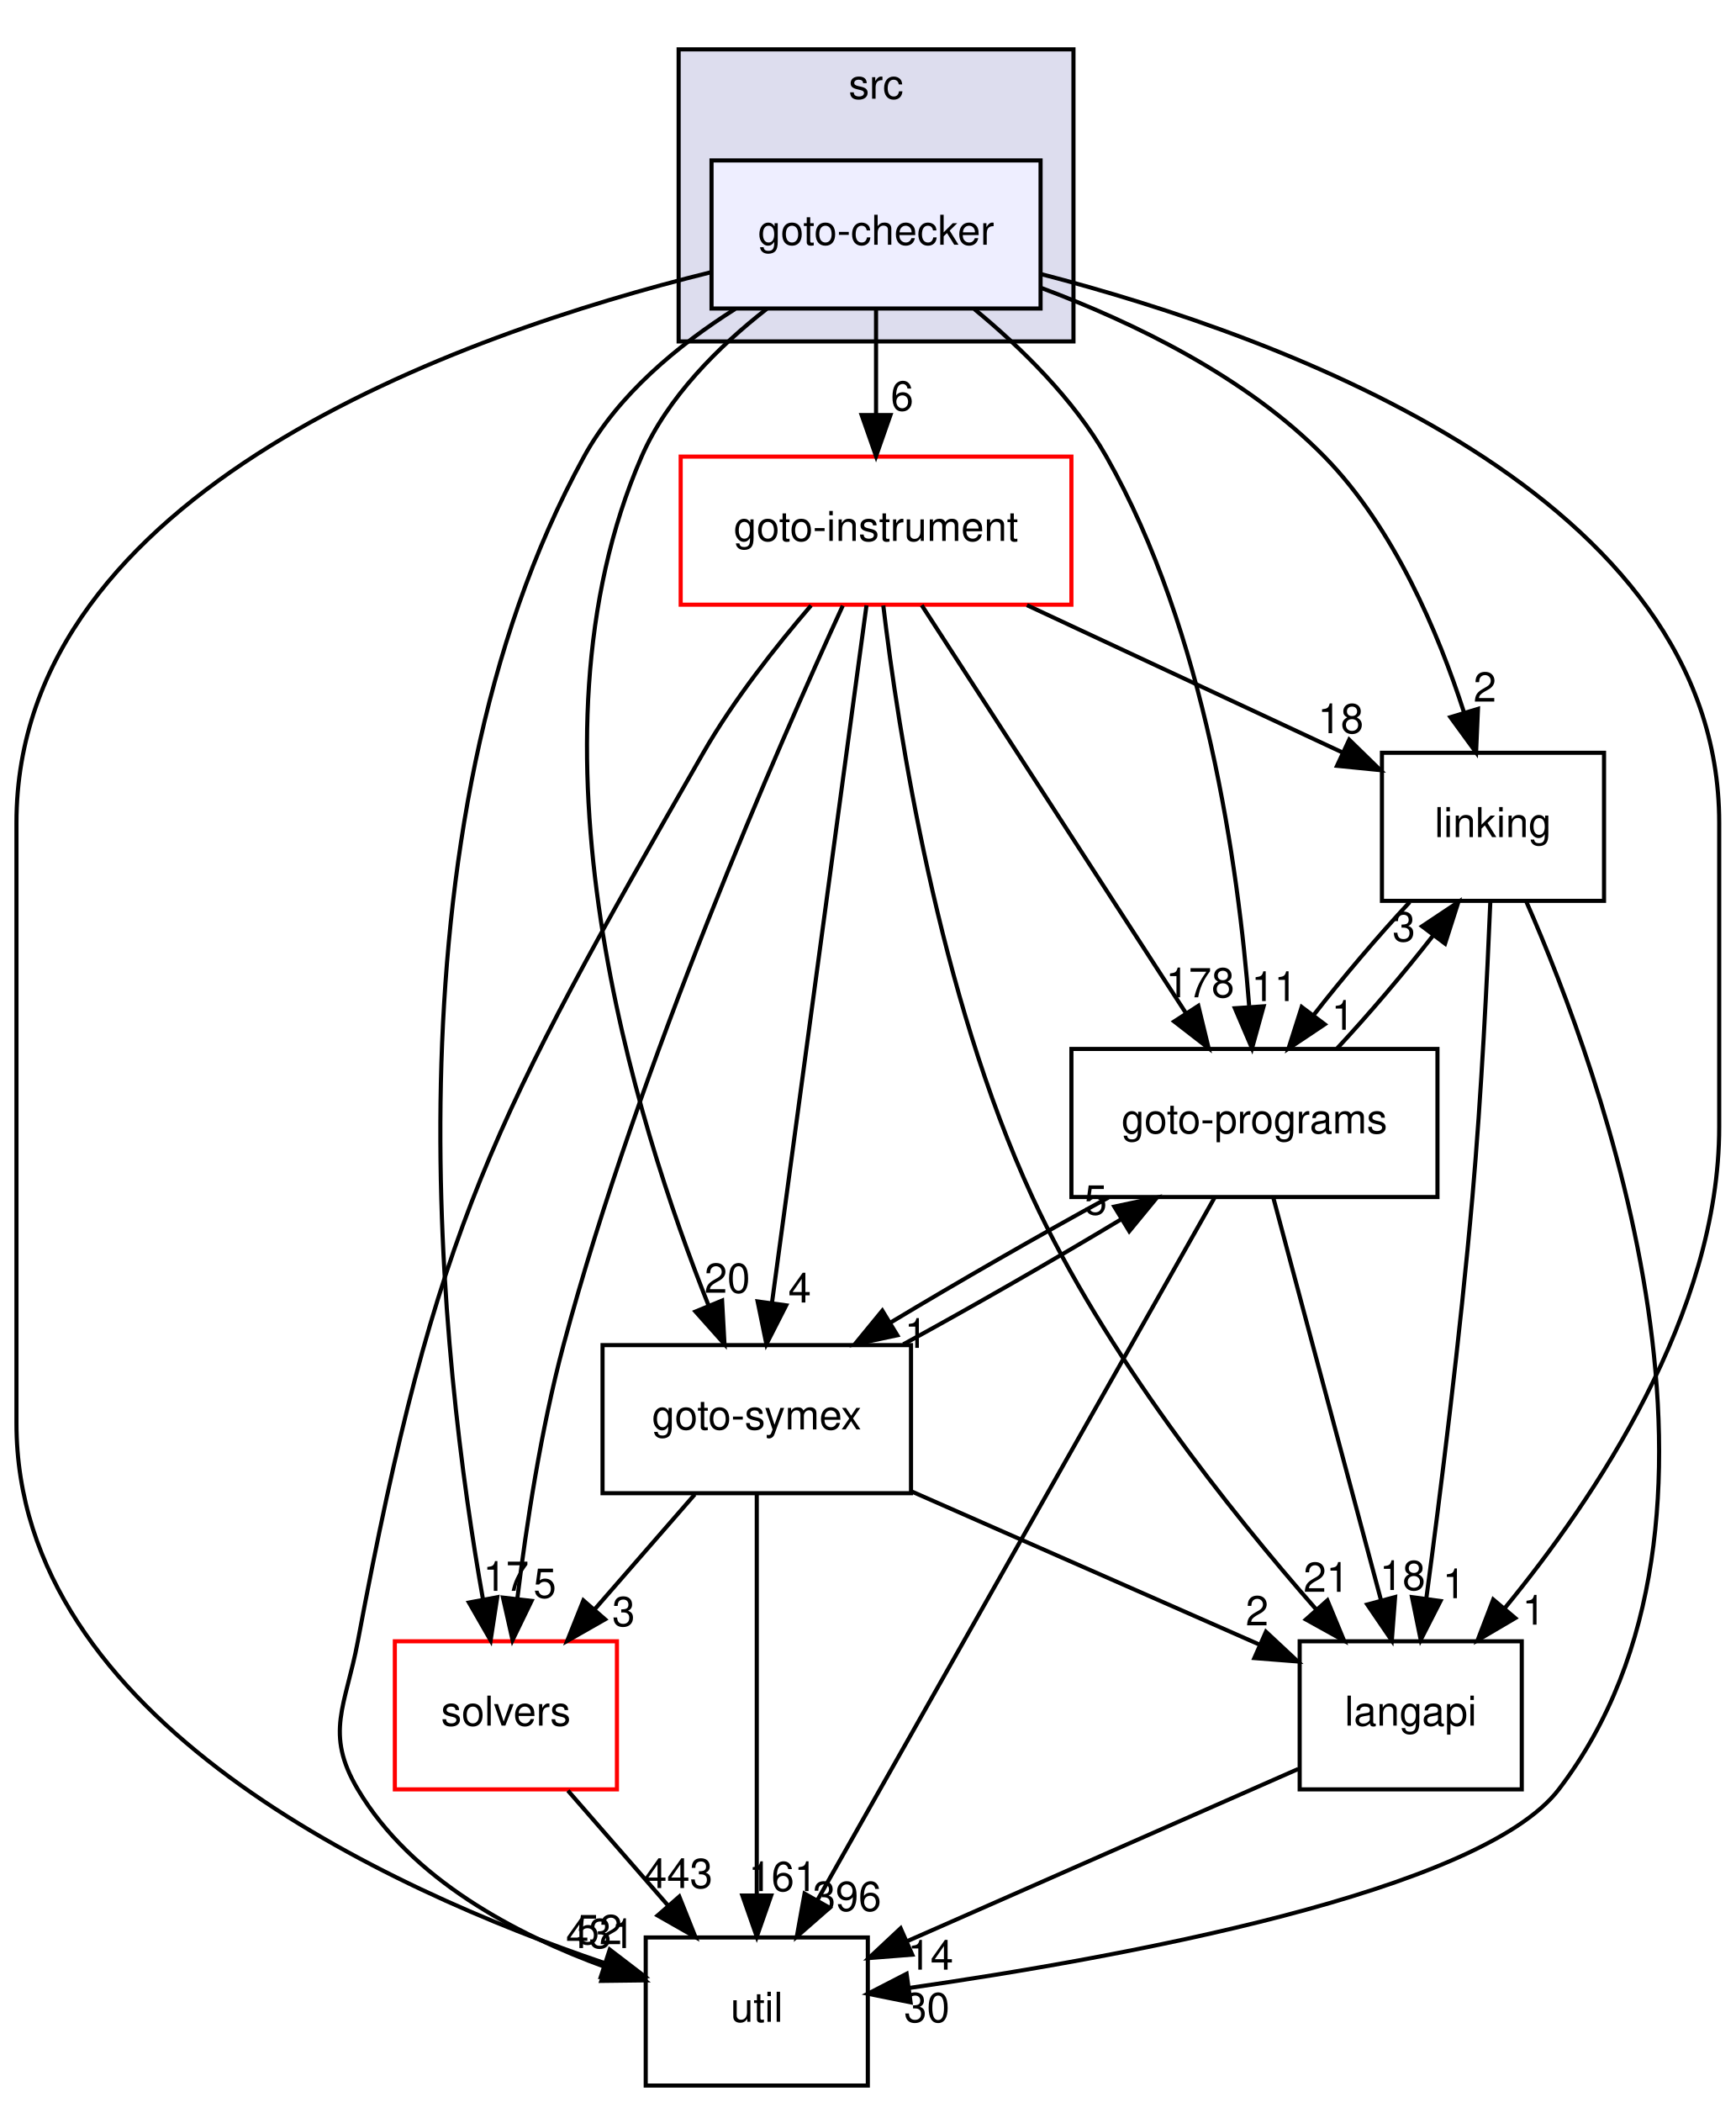
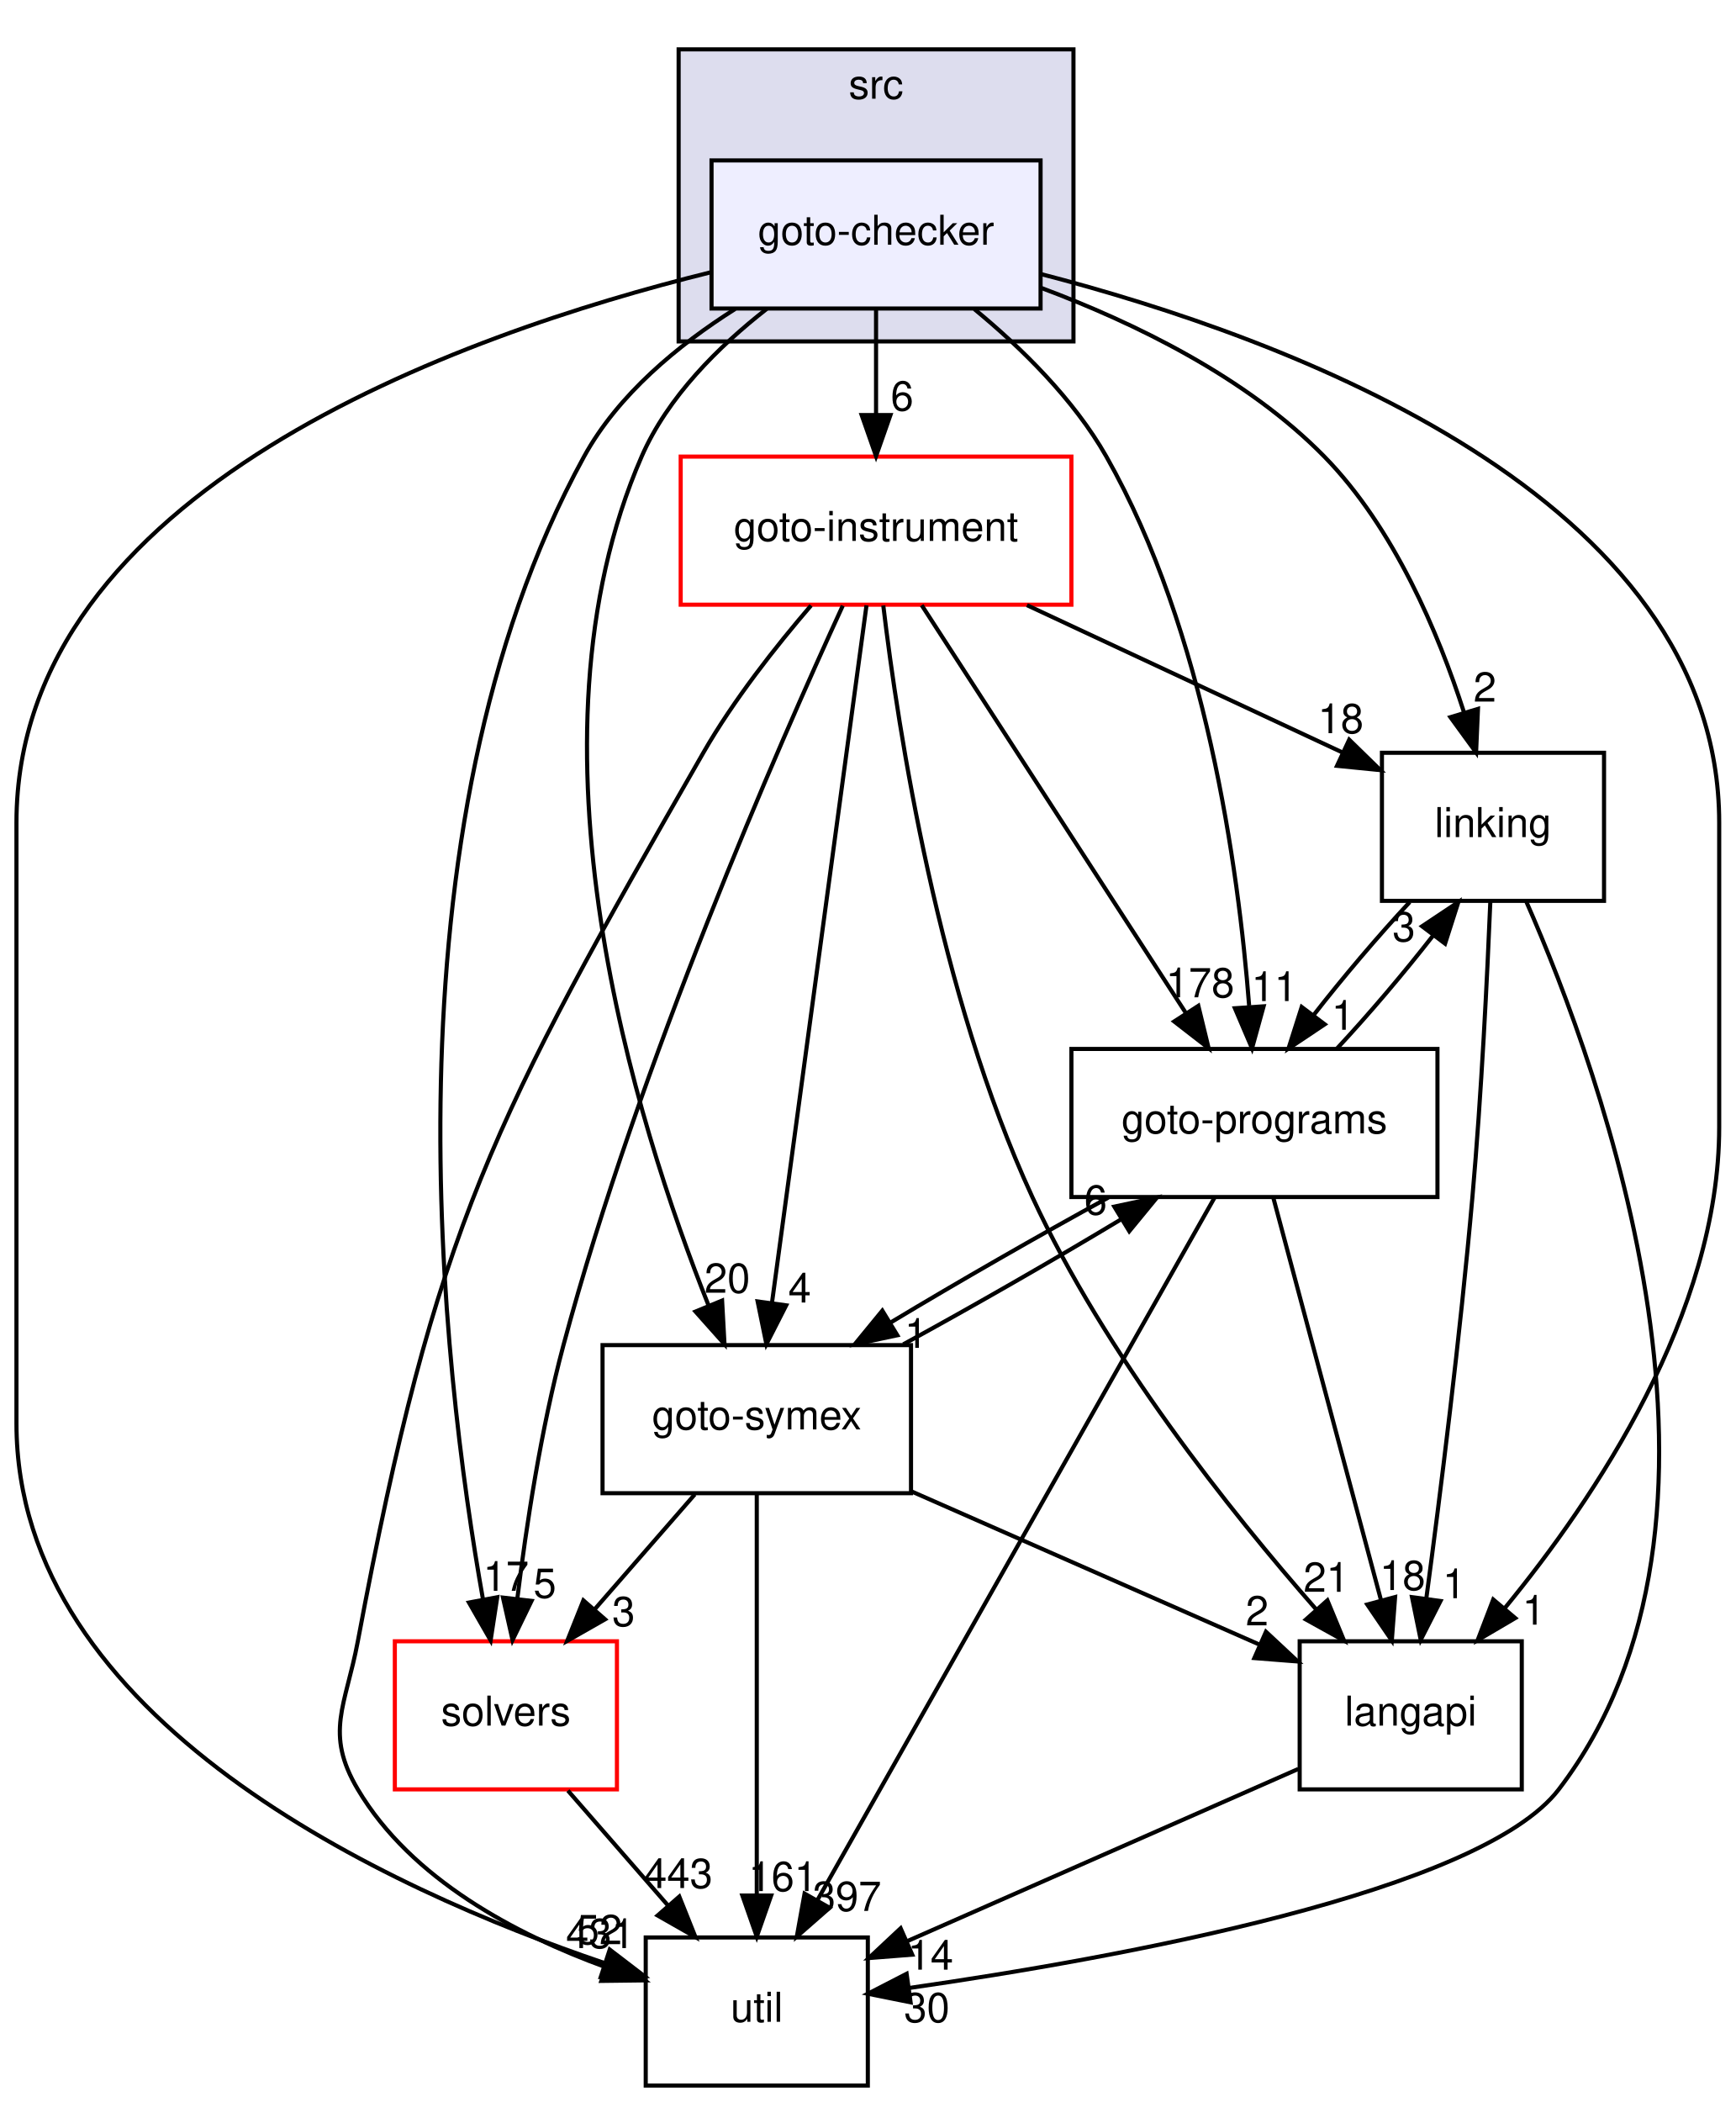
<svg xmlns="http://www.w3.org/2000/svg" xmlns:xlink="http://www.w3.org/1999/xlink" width="422pt" height="511pt" viewBox="0.00 0.00 422.00 511.00">
  <g id="graph0" class="graph" transform="scale(1 1) rotate(0) translate(4 507)">
    <g id="clust1" class="cluster">
      <g id="a_clust1">
        <a xlink:href="dir_68267d1309a1af8e8297ef4c3efbcdba.html" target="_top" xlink:title="src">
          <polygon fill="#ddddee" stroke="black" points="161,-424 161,-495 257,-495 257,-424 161,-424" />
          <text text-anchor="middle" x="209" y="-483" font-family="Helvetica,sans-Serif" font-size="10.00">src</text>
        </a>
      </g>
    </g>
    <g id="node1" class="node">
      <g id="a_node1">
        <a xlink:href="dir_647f57bb6fbe01dbee6443af3bb1115a.html" target="_top" xlink:title="goto-checker">
          <polygon fill="#eeeeff" stroke="black" points="249,-468 169,-468 169,-432 249,-432 249,-468" />
          <text text-anchor="middle" x="209" y="-447.5" font-family="Helvetica,sans-Serif" font-size="10.00">goto-checker</text>
        </a>
      </g>
    </g>
    <g id="node2" class="node">
      <g id="a_node2">
        <a xlink:href="dir_7ec25742ab1d47a7a6823282222807fd.html" target="_top" xlink:title="linking">
          <polygon fill="none" stroke="black" points="386,-324 332,-324 332,-288 386,-288 386,-324" />
          <text text-anchor="middle" x="359" y="-303.5" font-family="Helvetica,sans-Serif" font-size="10.00">linking</text>
        </a>
      </g>
    </g>
    <g id="edge20" class="edge">
      <path fill="none" stroke="black" d="M249.1,-437.03C271.69,-428.6 299.08,-415.32 318,-396 334.95,-378.69 345.73,-353.1 351.96,-333.8" />
      <polygon fill="black" stroke="black" points="355.35,-334.67 354.89,-324.08 348.65,-332.65 355.35,-334.67" />
      <g id="a_edge20-headlabel">
        <a xlink:href="dir_000020_000029.html" target="_top" xlink:title="2">
          <text text-anchor="middle" x="357.03" y="-336.43" font-family="Helvetica,sans-Serif" font-size="10.00">2</text>
        </a>
      </g>
    </g>
    <g id="node3" class="node">
      <g id="a_node3">
        <a xlink:href="dir_19373f467389307dc54ab8a6e9e19559.html" target="_top" xlink:title="solvers">
          <polygon fill="none" stroke="red" points="146,-108 92,-108 92,-72 146,-72 146,-108" />
          <text text-anchor="middle" x="119" y="-87.5" font-family="Helvetica,sans-Serif" font-size="10.00">solvers</text>
        </a>
      </g>
    </g>
    <g id="edge21" class="edge">
      <path fill="none" stroke="black" d="M174.74,-431.89C160.91,-423.14 146.29,-411.1 138,-396 87.9,-304.67 103.47,-174.02 113.45,-118.09" />
      <polygon fill="black" stroke="black" points="116.9,-118.71 115.29,-108.24 110.02,-117.42 116.9,-118.71" />
      <g id="a_edge21-headlabel">
        <a xlink:href="dir_000020_000032.html" target="_top" xlink:title="17">
          <text text-anchor="middle" x="119.03" y="-120.26" font-family="Helvetica,sans-Serif" font-size="10.00">17</text>
        </a>
      </g>
    </g>
    <g id="node4" class="node">
      <g id="a_node4">
        <a xlink:href="dir_b7878ad5ecbf2506f4125b9d34c97e45.html" target="_top" xlink:title="util">
          <polygon fill="none" stroke="black" points="207,-36 153,-36 153,0 207,0 207,-36" />
          <text text-anchor="middle" x="180" y="-15.5" font-family="Helvetica,sans-Serif" font-size="10.00">util</text>
        </a>
      </g>
    </g>
    <g id="edge22" class="edge">
      <path fill="none" stroke="black" d="M168.7,-440.78C107.97,-425.76 0,-387.72 0,-307 0,-307 0,-307 0,-161 0,-88.83 90.29,-47.66 142.98,-29.78" />
      <polygon fill="black" stroke="black" points="144.25,-33.05 152.66,-26.61 142.07,-26.39 144.25,-33.05" />
      <g id="a_edge22-headlabel">
        <a xlink:href="dir_000020_000033.html" target="_top" xlink:title="52">
          <text text-anchor="middle" x="141.71" y="-34.36" font-family="Helvetica,sans-Serif" font-size="10.00">52</text>
        </a>
      </g>
    </g>
    <g id="node5" class="node">
      <g id="a_node5">
        <a xlink:href="dir_4cd183c173ff5cfcfce420f655b591bf.html" target="_top" xlink:title="goto-instrument">
          <polygon fill="none" stroke="red" points="256.5,-396 161.5,-396 161.5,-360 256.5,-360 256.5,-396" />
          <text text-anchor="middle" x="209" y="-375.5" font-family="Helvetica,sans-Serif" font-size="10.00">goto-instrument</text>
        </a>
      </g>
    </g>
    <g id="edge23" class="edge">
      <path fill="none" stroke="black" d="M209,-431.7C209,-423.98 209,-414.71 209,-406.11" />
      <polygon fill="black" stroke="black" points="212.5,-406.1 209,-396.1 205.5,-406.1 212.5,-406.1" />
      <g id="a_edge23-headlabel">
        <a xlink:href="dir_000020_000023.html" target="_top" xlink:title="6">
          <text text-anchor="middle" x="215.34" y="-407.2" font-family="Helvetica,sans-Serif" font-size="10.00">6</text>
        </a>
      </g>
    </g>
    <g id="node6" class="node">
      <g id="a_node6">
        <a xlink:href="dir_807c5b2c83e0c14a10083f60cf67ca05.html" target="_top" xlink:title="goto-programs">
          <polygon fill="none" stroke="black" points="345.5,-252 256.5,-252 256.5,-216 345.5,-216 345.5,-252" />
          <text text-anchor="middle" x="301" y="-231.5" font-family="Helvetica,sans-Serif" font-size="10.00">goto-programs</text>
        </a>
      </g>
    </g>
    <g id="edge24" class="edge">
      <path fill="none" stroke="black" d="M232.91,-431.85C244.27,-422.49 257.07,-409.97 265,-396 289.14,-353.48 297.1,-296.08 299.71,-262.55" />
      <polygon fill="black" stroke="black" points="303.23,-262.36 300.41,-252.15 296.25,-261.89 303.23,-262.36" />
      <g id="a_edge24-headlabel">
        <a xlink:href="dir_000020_000024.html" target="_top" xlink:title="11">
          <text text-anchor="middle" x="305.83" y="-263.64" font-family="Helvetica,sans-Serif" font-size="10.00">11</text>
        </a>
      </g>
    </g>
    <g id="node7" class="node">
      <g id="a_node7">
        <a xlink:href="dir_245199dd16b1f3757d78c9dc7747589d.html" target="_top" xlink:title="langapi">
          <polygon fill="none" stroke="black" points="366,-108 312,-108 312,-72 366,-72 366,-108" />
          <text text-anchor="middle" x="339" y="-87.5" font-family="Helvetica,sans-Serif" font-size="10.00">langapi</text>
        </a>
      </g>
    </g>
    <g id="edge25" class="edge">
      <path fill="none" stroke="black" d="M249.01,-440.4C308.67,-424.96 414,-386.45 414,-307 414,-307 414,-307 414,-233 414,-187.77 383.88,-142.85 361.82,-116" />
      <polygon fill="black" stroke="black" points="364.41,-113.64 355.27,-108.27 359.06,-118.16 364.41,-113.64" />
      <g id="a_edge25-headlabel">
        <a xlink:href="dir_000020_000028.html" target="_top" xlink:title="1">
          <text text-anchor="middle" x="368.9" y="-112.05" font-family="Helvetica,sans-Serif" font-size="10.00">1</text>
        </a>
      </g>
    </g>
    <g id="node8" class="node">
      <g id="a_node8">
        <a xlink:href="dir_99e24f80c4828e49b24e2d05c93d325b.html" target="_top" xlink:title="goto-symex">
          <polygon fill="none" stroke="black" points="217.5,-180 142.5,-180 142.5,-144 217.5,-144 217.5,-180" />
          <text text-anchor="middle" x="180" y="-159.5" font-family="Helvetica,sans-Serif" font-size="10.00">goto-symex</text>
        </a>
      </g>
    </g>
    <g id="edge26" class="edge">
      <path fill="none" stroke="black" d="M182.42,-431.91C170.76,-422.81 158.31,-410.49 152,-396 121.59,-326.2 150.5,-234.15 168.32,-189.53" />
      <polygon fill="black" stroke="black" points="171.57,-190.83 172.15,-180.25 165.1,-188.16 171.57,-190.83" />
      <g id="a_edge26-headlabel">
        <a xlink:href="dir_000020_000025.html" target="_top" xlink:title="20">
          <text text-anchor="middle" x="172.83" y="-192.73" font-family="Helvetica,sans-Serif" font-size="10.00">20</text>
        </a>
      </g>
    </g>
    <g id="edge1" class="edge">
      <path fill="none" stroke="black" d="M367.07,-287.89C385.44,-246.12 425.11,-137.55 375,-72 355.91,-47.03 268.04,-31.05 217,-23.71" />
      <polygon fill="black" stroke="black" points="217.4,-20.23 207.01,-22.32 216.43,-27.17 217.4,-20.23" />
      <g id="a_edge1-headlabel">
        <a xlink:href="dir_000029_000033.html" target="_top" xlink:title="30">
          <text text-anchor="middle" x="221.35" y="-15.42" font-family="Helvetica,sans-Serif" font-size="10.00">30</text>
        </a>
      </g>
    </g>
    <g id="edge2" class="edge">
      <path fill="none" stroke="black" d="M338.75,-287.7C331.01,-279.39 322.43,-269.28 315.32,-260.14" />
      <polygon fill="black" stroke="black" points="318.09,-257.99 309.28,-252.1 312.49,-262.2 318.09,-257.99" />
      <g id="a_edge2-headlabel">
        <a xlink:href="dir_000029_000024.html" target="_top" xlink:title="1">
          <text text-anchor="middle" x="322.52" y="-256.66" font-family="Helvetica,sans-Serif" font-size="10.00">1</text>
        </a>
      </g>
    </g>
    <g id="edge3" class="edge">
      <path fill="none" stroke="black" d="M358.36,-287.92C357.62,-269.98 356.2,-240.97 354,-216 351.03,-182.28 346.17,-143.61 342.78,-118.32" />
      <polygon fill="black" stroke="black" points="346.24,-117.79 341.43,-108.35 339.31,-118.73 346.24,-117.79" />
      <g id="a_edge3-headlabel">
        <a xlink:href="dir_000029_000028.html" target="_top" xlink:title="1">
          <text text-anchor="middle" x="349.54" y="-118.48" font-family="Helvetica,sans-Serif" font-size="10.00">1</text>
        </a>
      </g>
    </g>
    <g id="edge4" class="edge">
      <path fill="none" stroke="black" d="M134.08,-71.7C141.39,-63.3 150.31,-53.07 158.34,-43.86" />
      <polygon fill="black" stroke="black" points="161.16,-45.94 165.09,-36.1 155.89,-41.34 161.16,-45.94" />
      <g id="a_edge4-headlabel">
        <a xlink:href="dir_000032_000033.html" target="_top" xlink:title="443">
          <text text-anchor="middle" x="160.94" y="-48.02" font-family="Helvetica,sans-Serif" font-size="10.00">443</text>
        </a>
      </g>
    </g>
    <g id="edge5" class="edge">
      <path fill="none" stroke="black" d="M245.69,-359.88C269.02,-348.99 299.1,-334.95 322.41,-324.07" />
      <polygon fill="black" stroke="black" points="324.04,-327.18 331.62,-319.78 321.08,-320.83 324.04,-327.18" />
      <g id="a_edge5-headlabel">
        <a xlink:href="dir_000023_000029.html" target="_top" xlink:title="18">
          <text text-anchor="middle" x="321.98" y="-328.77" font-family="Helvetica,sans-Serif" font-size="10.00">18</text>
        </a>
      </g>
    </g>
    <g id="edge6" class="edge">
      <path fill="none" stroke="black" d="M200.91,-359.76C185.4,-326 151.38,-248.51 133,-180 127.54,-159.64 123.95,-136.04 121.77,-118.27" />
      <polygon fill="black" stroke="black" points="125.24,-117.82 120.62,-108.29 118.29,-118.62 125.24,-117.82" />
      <g id="a_edge6-headlabel">
        <a xlink:href="dir_000023_000032.html" target="_top" xlink:title="5">
          <text text-anchor="middle" x="128.47" y="-118.57" font-family="Helvetica,sans-Serif" font-size="10.00">5</text>
        </a>
      </g>
    </g>
    <g id="edge7" class="edge">
      <path fill="none" stroke="black" d="M193.2,-359.81C184.65,-349.87 174.36,-336.83 167,-324 115.77,-234.64 101.99,-209.24 83,-108 80.05,-92.27 74.84,-85.76 83,-72 95.99,-50.1 121.57,-36.67 143.2,-28.8" />
      <polygon fill="black" stroke="black" points="144.44,-32.08 152.8,-25.57 142.21,-25.44 144.44,-32.08" />
      <g id="a_edge7-headlabel">
        <a xlink:href="dir_000023_000033.html" target="_top" xlink:title="431">
          <text text-anchor="middle" x="141.94" y="-33.42" font-family="Helvetica,sans-Serif" font-size="10.00">431</text>
        </a>
      </g>
    </g>
    <g id="edge8" class="edge">
      <path fill="none" stroke="black" d="M220.1,-359.87C236.05,-335.24 265.6,-289.64 284.23,-260.88" />
      <polygon fill="black" stroke="black" points="287.36,-262.48 289.86,-252.19 281.49,-258.68 287.36,-262.48" />
      <g id="a_edge8-headlabel">
        <a xlink:href="dir_000023_000024.html" target="_top" xlink:title="178">
          <text text-anchor="middle" x="287.79" y="-264.55" font-family="Helvetica,sans-Serif" font-size="10.00">178</text>
        </a>
      </g>
    </g>
    <g id="edge9" class="edge">
      <path fill="none" stroke="black" d="M210.76,-359.81C214.36,-329.54 224.22,-265.27 247,-216 264.68,-177.77 295.07,-139.62 316.06,-115.7" />
      <polygon fill="black" stroke="black" points="318.74,-117.95 322.79,-108.16 313.52,-113.3 318.74,-117.95" />
      <g id="a_edge9-headlabel">
        <a xlink:href="dir_000023_000028.html" target="_top" xlink:title="21">
          <text text-anchor="middle" x="318.47" y="-120.03" font-family="Helvetica,sans-Serif" font-size="10.00">21</text>
        </a>
      </g>
    </g>
    <g id="edge10" class="edge">
      <path fill="none" stroke="black" d="M206.68,-359.85C201.66,-322.83 189.78,-235.18 183.71,-190.39" />
      <polygon fill="black" stroke="black" points="187.15,-189.67 182.34,-180.23 180.21,-190.61 187.15,-189.67" />
      <g id="a_edge10-headlabel">
        <a xlink:href="dir_000023_000025.html" target="_top" xlink:title="4">
          <text text-anchor="middle" x="190.44" y="-190.35" font-family="Helvetica,sans-Serif" font-size="10.00">4</text>
        </a>
      </g>
    </g>
    <g id="edge11" class="edge">
      <path fill="none" stroke="black" d="M321.07,-252.1C328.79,-260.38 337.37,-270.49 344.5,-279.64" />
      <polygon fill="black" stroke="black" points="341.76,-281.82 350.58,-287.7 347.35,-277.6 341.76,-281.82" />
      <g id="a_edge11-headlabel">
        <a xlink:href="dir_000024_000029.html" target="_top" xlink:title="3">
          <text text-anchor="middle" x="337.33" y="-278.16" font-family="Helvetica,sans-Serif" font-size="10.00">3</text>
        </a>
      </g>
    </g>
    <g id="edge12" class="edge">
      <path fill="none" stroke="black" d="M291.3,-215.85C270.15,-178.44 219.76,-89.32 194.69,-44.98" />
      <polygon fill="black" stroke="black" points="197.71,-43.21 189.74,-36.23 191.62,-46.66 197.71,-43.21" />
      <g id="a_edge12-headlabel">
-         <a xlink:href="dir_000024_000033.html" target="_top" xlink:title="396">
-           <text text-anchor="middle" x="201.95" y="-42.45" font-family="Helvetica,sans-Serif" font-size="10.00">396</text>
+         <a xlink:href="dir_000024_000033.html" target="_top" xlink:title="397">
+           <text text-anchor="middle" x="201.95" y="-42.45" font-family="Helvetica,sans-Serif" font-size="10.00">397</text>
        </a>
      </g>
    </g>
    <g id="edge13" class="edge">
      <path fill="none" stroke="black" d="M305.58,-215.87C312.09,-191.56 324.06,-146.82 331.77,-118.01" />
      <polygon fill="black" stroke="black" points="335.2,-118.75 334.4,-108.19 328.43,-116.94 335.2,-118.75" />
      <g id="a_edge13-headlabel">
        <a xlink:href="dir_000024_000028.html" target="_top" xlink:title="18">
          <text text-anchor="middle" x="337.01" y="-120.46" font-family="Helvetica,sans-Serif" font-size="10.00">18</text>
        </a>
      </g>
    </g>
    <g id="edge14" class="edge">
      <path fill="none" stroke="black" d="M265.5,-215.88C248.72,-206.72 228.9,-195.34 212.52,-185.48" />
      <polygon fill="black" stroke="black" points="214.17,-182.4 203.81,-180.19 210.53,-188.38 214.17,-182.4" />
      <g id="a_edge14-headlabel">
        <a xlink:href="dir_000024_000025.html" target="_top" xlink:title="1">
          <text text-anchor="middle" x="218.72" y="-179.34" font-family="Helvetica,sans-Serif" font-size="10.00">1</text>
        </a>
      </g>
    </g>
    <g id="edge15" class="edge">
      <path fill="none" stroke="black" d="M311.67,-76.97C285.42,-65.41 245.6,-47.88 216.62,-35.12" />
      <polygon fill="black" stroke="black" points="217.8,-31.82 207.24,-30.99 214.98,-38.23 217.8,-31.82" />
      <g id="a_edge15-headlabel">
        <a xlink:href="dir_000028_000033.html" target="_top" xlink:title="14">
          <text text-anchor="middle" x="222.24" y="-28.17" font-family="Helvetica,sans-Serif" font-size="10.00">14</text>
        </a>
      </g>
    </g>
    <g id="edge16" class="edge">
      <path fill="none" stroke="black" d="M164.92,-143.7C157.61,-135.3 148.69,-125.07 140.66,-115.86" />
      <polygon fill="black" stroke="black" points="143.11,-113.34 133.91,-108.1 137.84,-117.94 143.11,-113.34" />
      <g id="a_edge16-headlabel">
        <a xlink:href="dir_000025_000032.html" target="_top" xlink:title="3">
          <text text-anchor="middle" x="147.62" y="-111.69" font-family="Helvetica,sans-Serif" font-size="10.00">3</text>
        </a>
      </g>
    </g>
    <g id="edge17" class="edge">
      <path fill="none" stroke="black" d="M180,-143.87C180,-119.67 180,-75.21 180,-46.39" />
      <polygon fill="black" stroke="black" points="183.5,-46.19 180,-36.19 176.5,-46.19 183.5,-46.19" />
      <g id="a_edge17-headlabel">
        <a xlink:href="dir_000025_000033.html" target="_top" xlink:title="161">
          <text text-anchor="middle" x="186.34" y="-47.28" font-family="Helvetica,sans-Serif" font-size="10.00">161</text>
        </a>
      </g>
    </g>
    <g id="edge18" class="edge">
      <path fill="none" stroke="black" d="M215.62,-180.19C232.41,-189.35 252.24,-200.74 268.6,-210.59" />
      <polygon fill="black" stroke="black" points="266.93,-213.67 277.3,-215.88 270.57,-207.69 266.93,-213.67" />
      <g id="a_edge18-headlabel">
-         <a xlink:href="dir_000025_000024.html" target="_top" xlink:title="5">
-           <text text-anchor="middle" x="262.39" y="-211.73" font-family="Helvetica,sans-Serif" font-size="10.00">5</text>
+         <a xlink:href="dir_000025_000024.html" target="_top" xlink:title="6">
+           <text text-anchor="middle" x="262.39" y="-211.73" font-family="Helvetica,sans-Serif" font-size="10.00">6</text>
        </a>
      </g>
    </g>
    <g id="edge19" class="edge">
      <path fill="none" stroke="black" d="M217.68,-144.41C243.25,-133.15 276.89,-118.35 302.26,-107.18" />
      <polygon fill="black" stroke="black" points="303.8,-110.32 311.54,-103.09 300.98,-103.92 303.8,-110.32" />
      <g id="a_edge19-headlabel">
        <a xlink:href="dir_000025_000028.html" target="_top" xlink:title="2">
          <text text-anchor="middle" x="301.65" y="-111.87" font-family="Helvetica,sans-Serif" font-size="10.00">2</text>
        </a>
      </g>
    </g>
  </g>
</svg>
